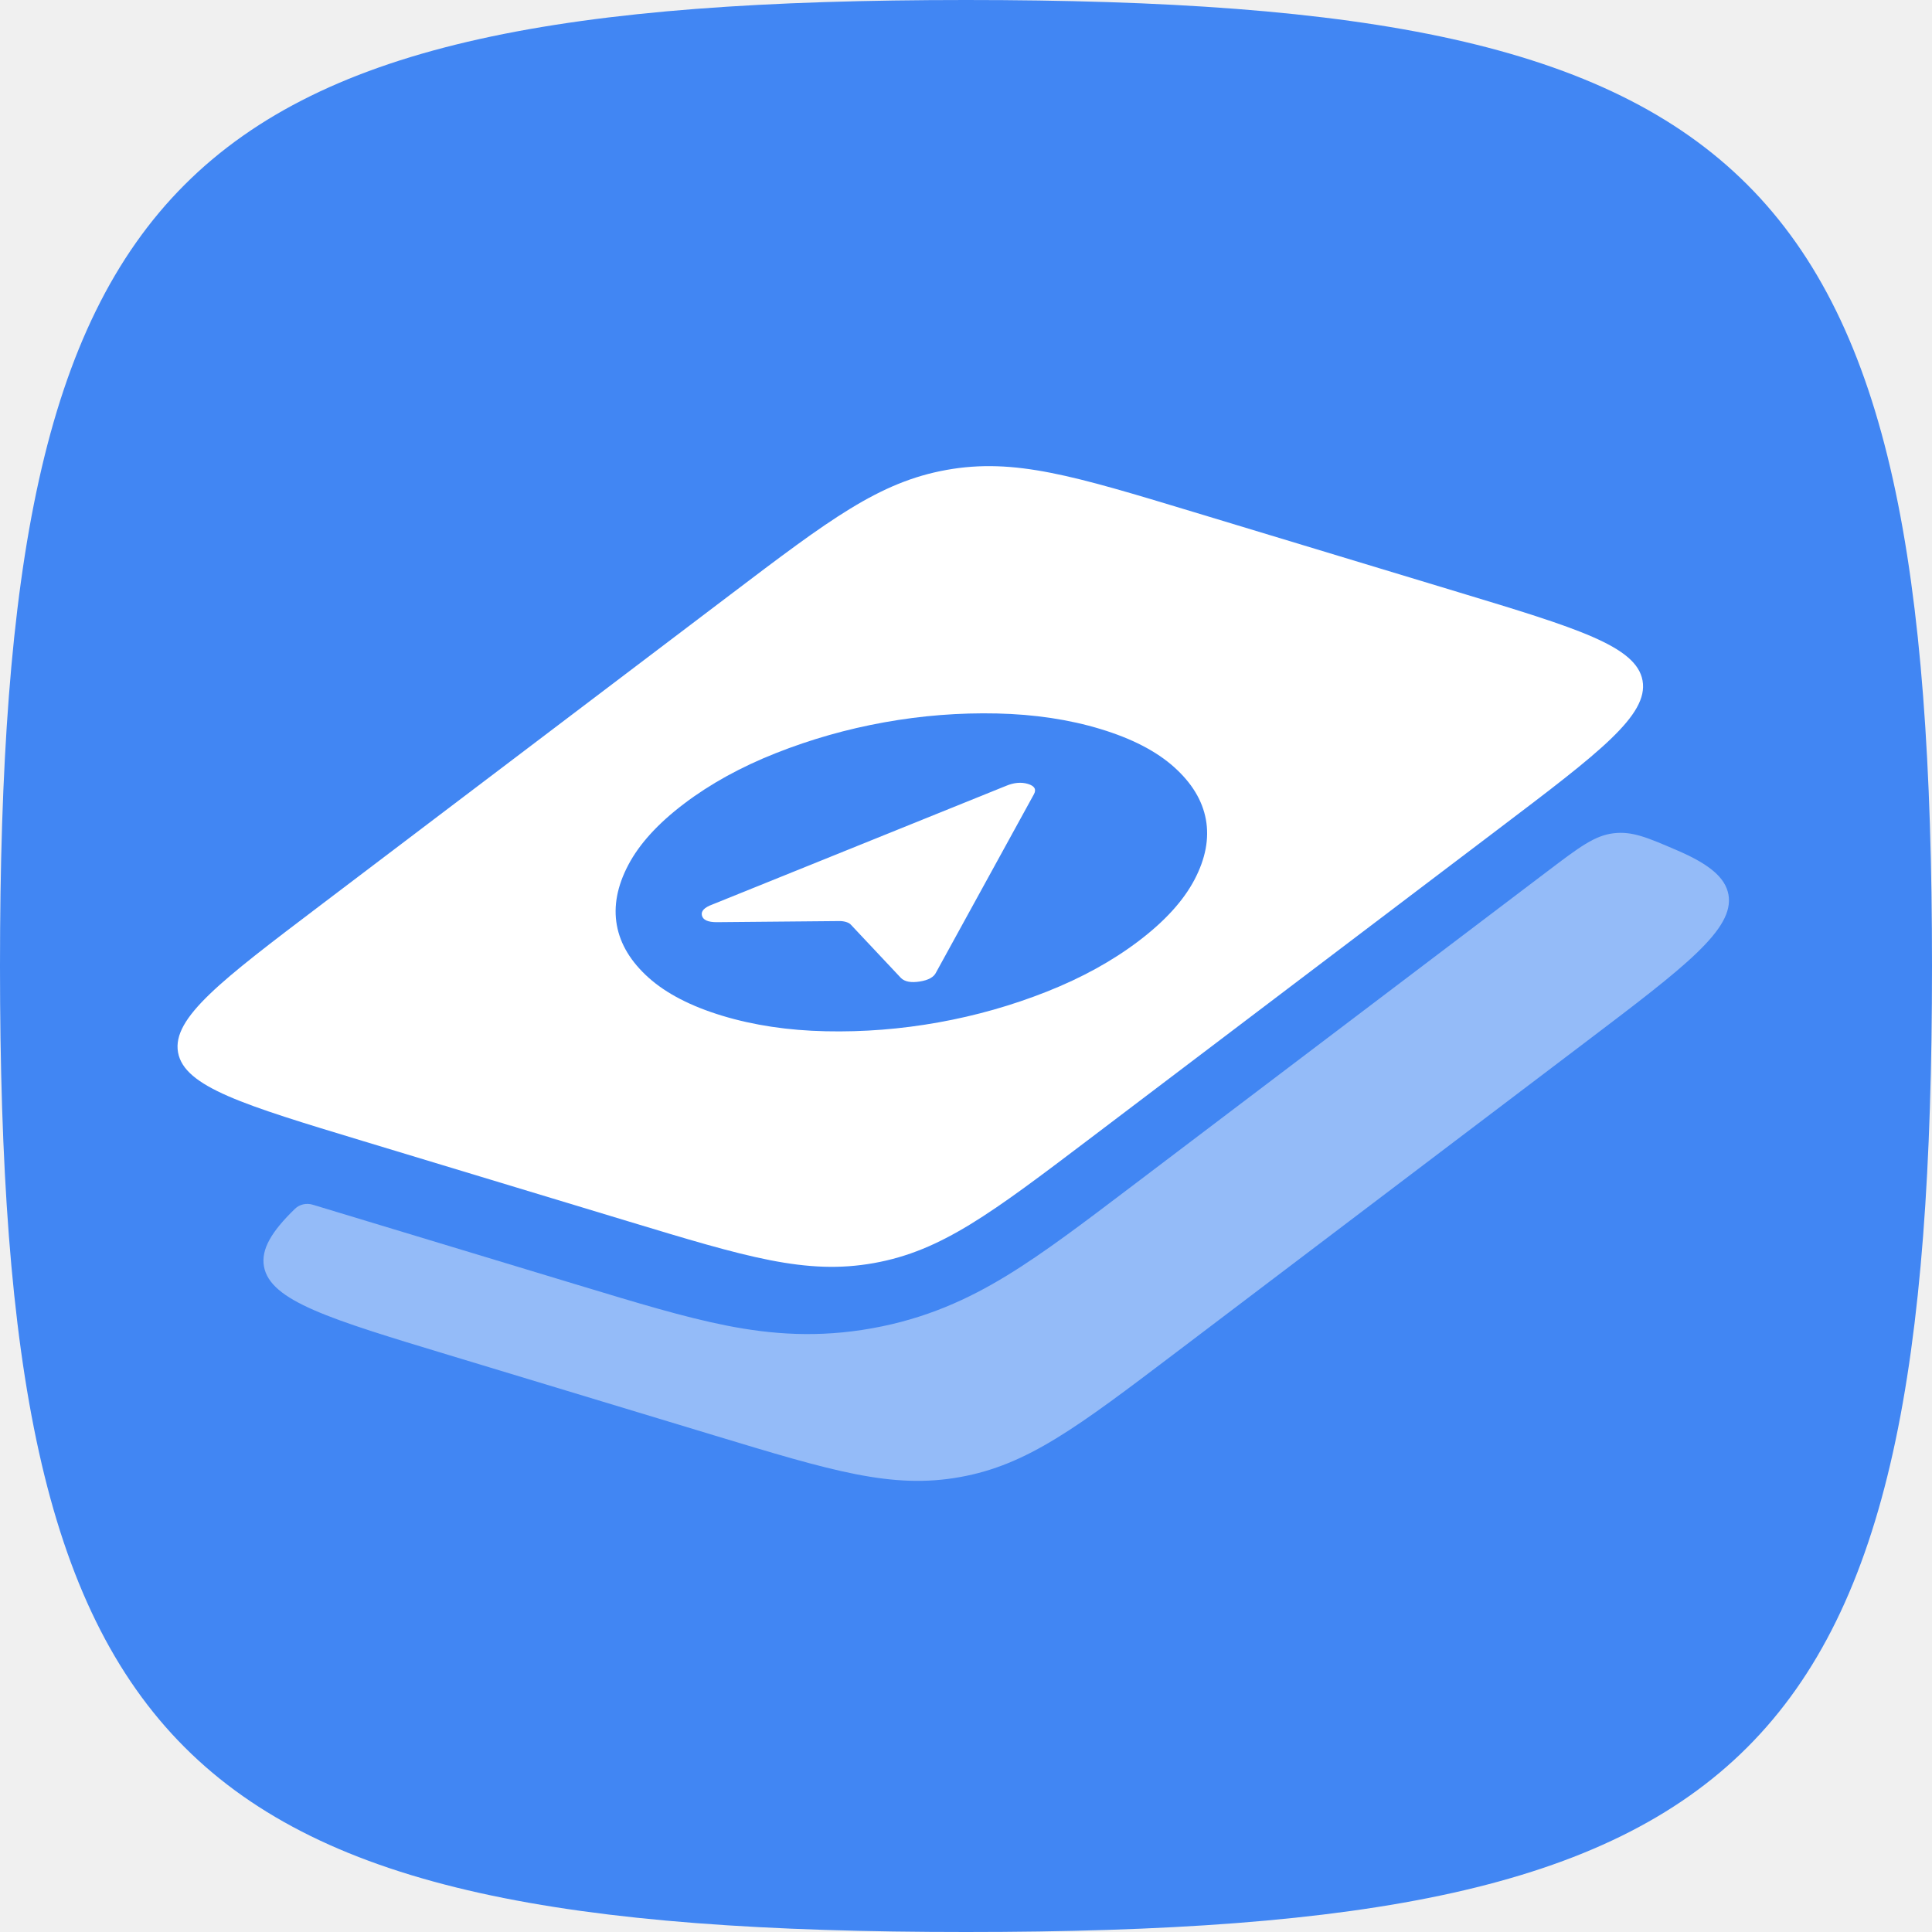
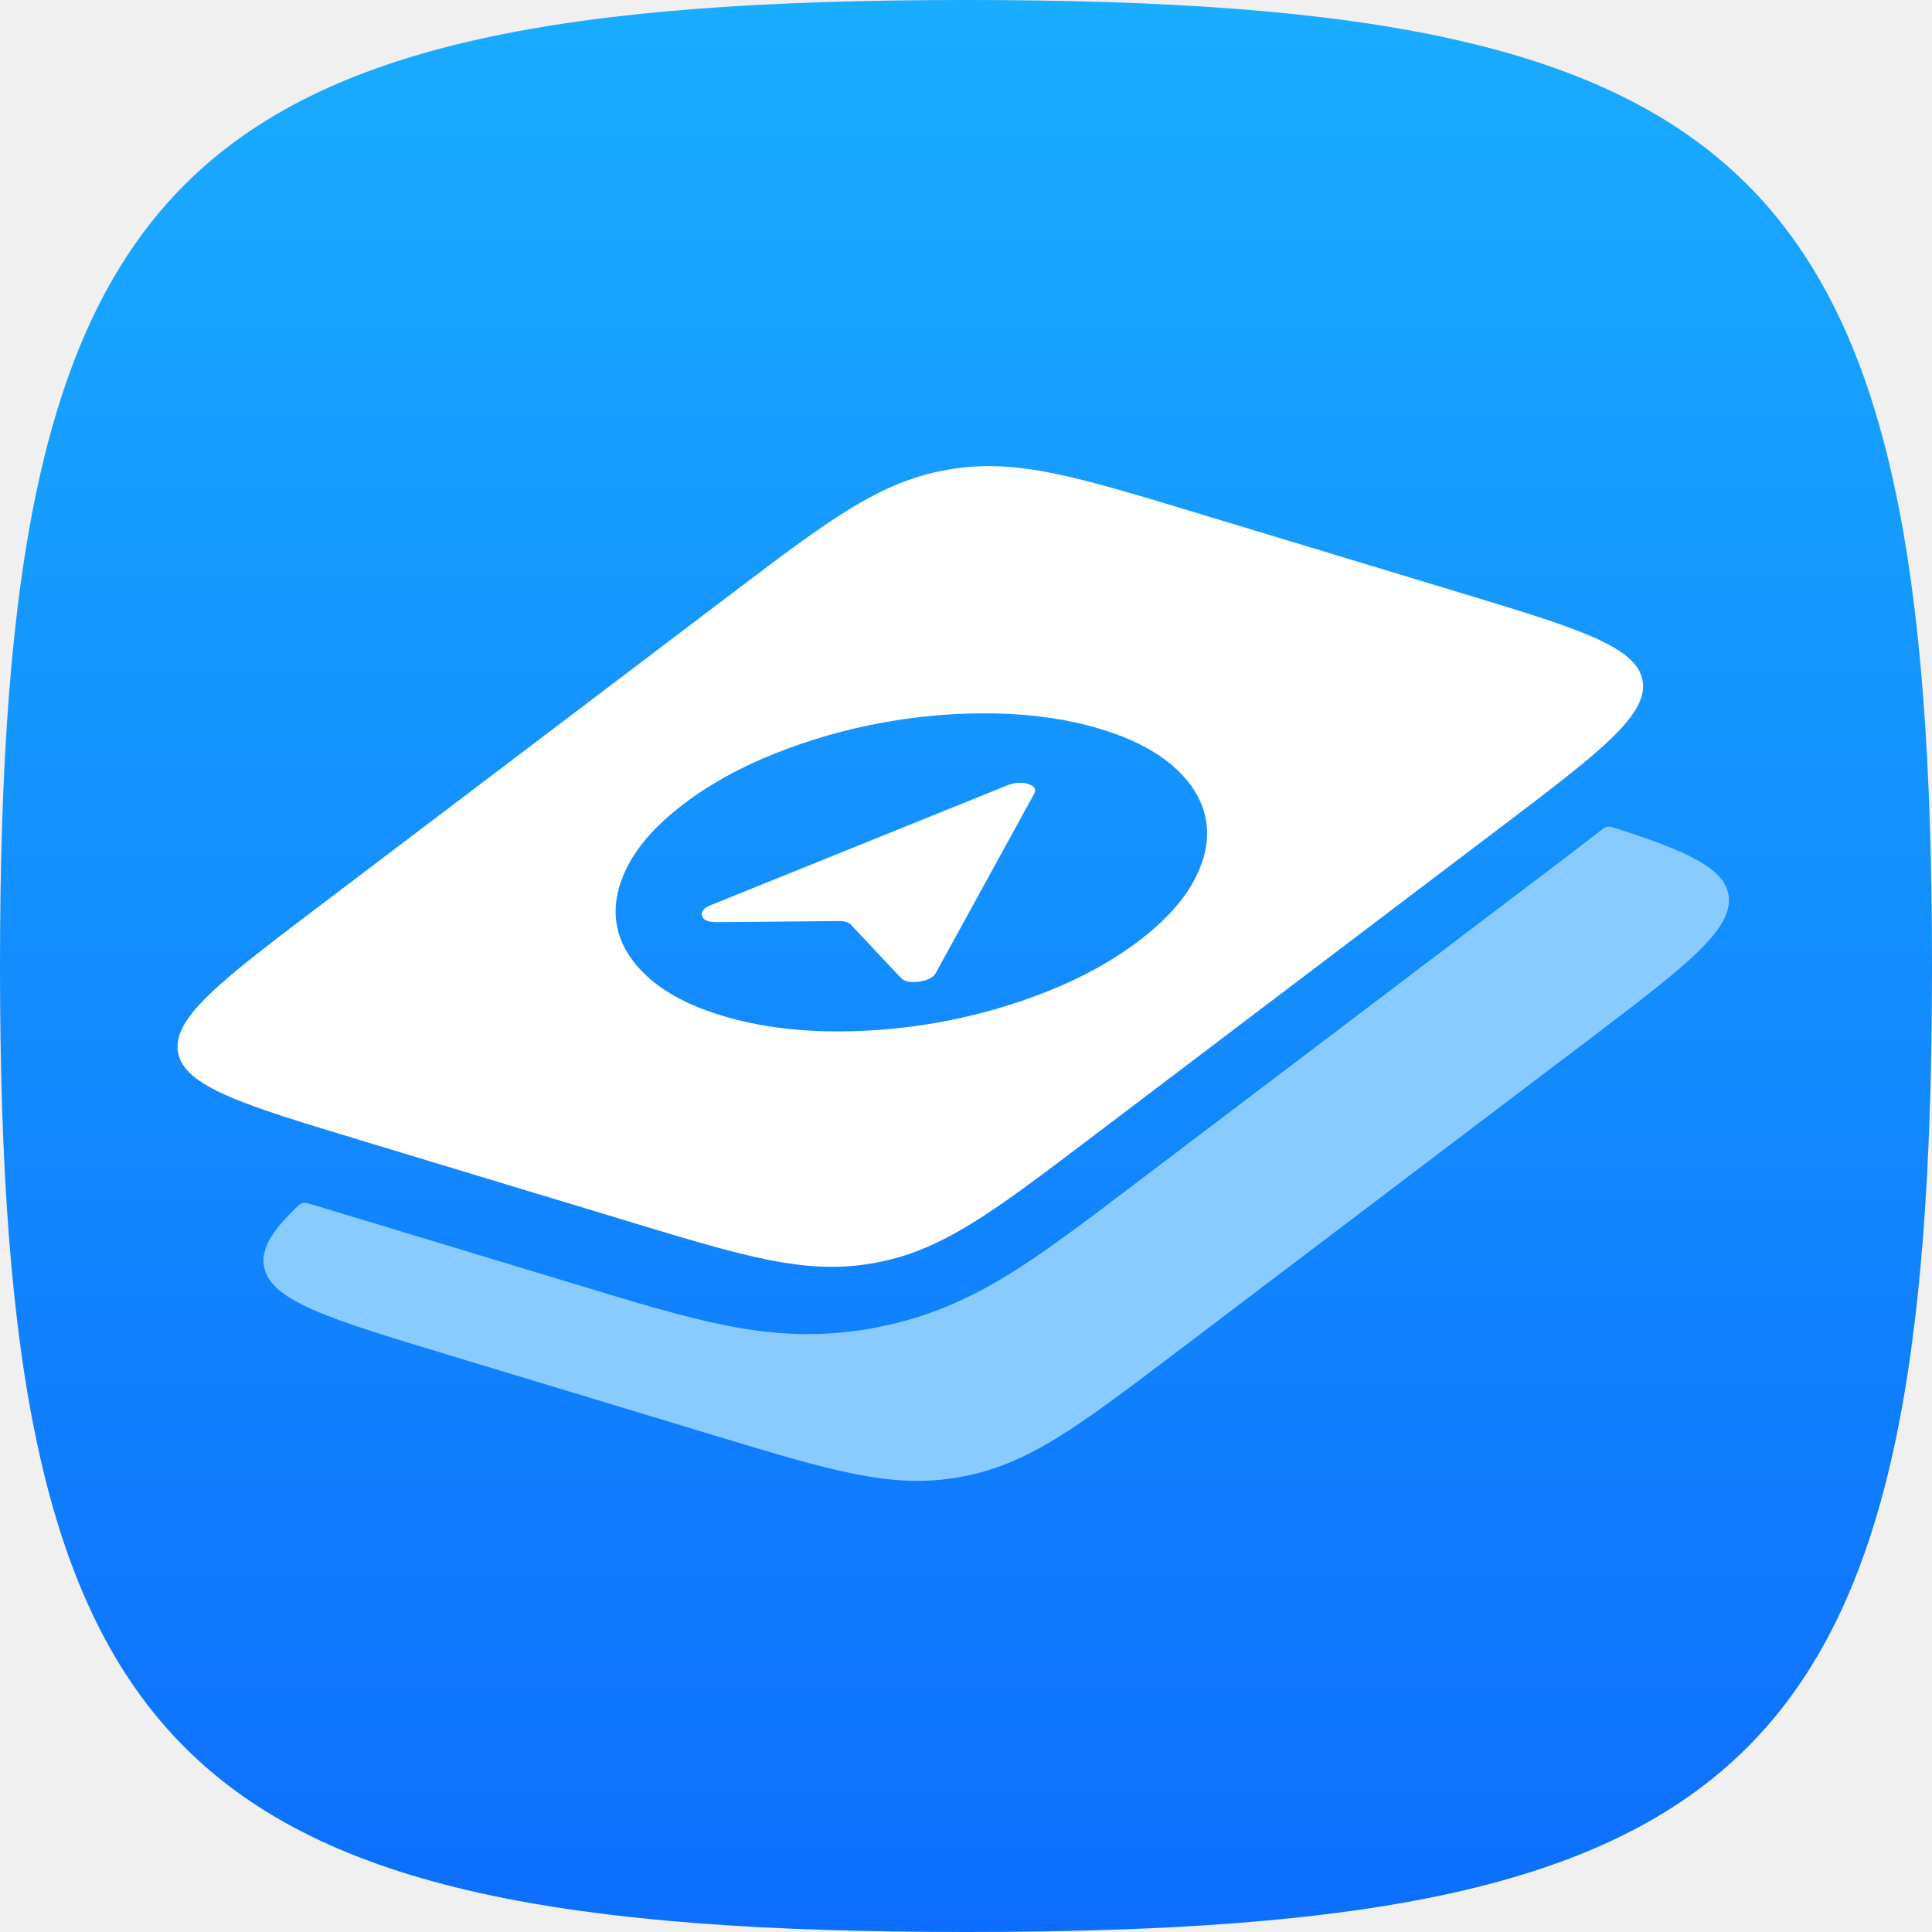
- <svg xmlns="http://www.w3.org/2000/svg" width="110" height="110" viewBox="0 0 110 110" fill="none">
-   <path d="M0 55C0 9.707 9.707 0 55 0C100.292 0 110 9.707 110 55C110 100.292 100.292 110 55 110C9.707 110 0 100.292 0 55Z" fill="#4186F3" />
-   <path d="M88.14 49.581C89.905 48.243 90.787 47.574 91.86 47.444C92.933 47.314 93.786 47.682 95.493 48.417C97.275 49.186 98.232 49.94 98.411 50.935C98.763 52.9 95.942 55.039 90.301 59.313L66.968 76.996C61.327 81.271 58.506 83.409 54.65 84.1C50.793 84.791 47.405 83.766 40.631 81.715L25.542 77.147C18.769 75.097 15.382 74.07 15.029 72.105C14.855 71.134 15.457 70.12 16.791 68.827C17.059 68.567 17.448 68.483 17.805 68.591L32.895 73.159C36.201 74.159 38.964 75.001 41.402 75.479C43.932 75.975 46.576 76.178 49.646 75.628C52.717 75.078 55.126 73.969 57.326 72.626C59.447 71.332 61.746 69.583 64.498 67.497L87.833 49.813C87.936 49.735 88.038 49.658 88.14 49.581Z" fill="#94BBF8" />
-   <path fill-rule="evenodd" clip-rule="evenodd" d="M83.006 33.708C89.78 35.758 93.168 36.784 93.52 38.749C93.872 40.714 91.051 42.852 85.41 47.127L62.076 64.811C56.435 69.085 53.615 71.223 49.758 71.914C45.901 72.605 42.514 71.579 35.74 69.529L20.651 64.961C13.877 62.91 10.489 61.884 10.137 59.919C9.785 57.954 12.606 55.816 18.247 51.541L41.581 33.858C47.222 29.583 50.042 27.445 53.899 26.754C57.756 26.063 61.143 27.089 67.918 29.14L83.006 33.708ZM62.654 41.507C60.867 40.965 58.902 40.671 56.761 40.622C54.621 40.574 52.484 40.742 50.353 41.125C48.221 41.508 46.16 42.094 44.171 42.882C42.182 43.669 40.442 44.628 38.952 45.757C37.462 46.886 36.401 48.05 35.772 49.248C35.142 50.445 34.924 51.588 35.12 52.675C35.316 53.762 35.919 54.758 36.927 55.664C37.937 56.568 39.336 57.291 41.123 57.833C42.913 58.375 44.877 58.67 47.015 58.716C49.152 58.763 51.288 58.595 53.422 58.213C55.556 57.831 57.618 57.246 59.608 56.457C61.598 55.669 63.337 54.71 64.825 53.582C66.314 52.454 67.374 51.29 68.006 50.092C68.637 48.893 68.855 47.75 68.659 46.663C68.462 45.577 67.858 44.581 66.849 43.676C65.84 42.771 64.442 42.048 62.654 41.507Z" fill="white" />
-   <path d="M58.526 44.633C58.908 44.749 59.021 44.947 58.863 45.228L53.301 55.357C53.178 55.629 52.868 55.804 52.37 55.883C51.873 55.963 51.515 55.896 51.298 55.684L48.461 52.665C48.401 52.59 48.304 52.533 48.171 52.493C48.038 52.453 47.889 52.435 47.725 52.442L40.798 52.505C40.305 52.504 40.028 52.378 39.965 52.128C39.901 51.877 40.099 51.668 40.557 51.499L57.273 44.747C57.727 44.555 58.145 44.518 58.526 44.633Z" fill="white" />
+ <svg xmlns="http://www.w3.org/2000/svg" width="800" height="800" viewBox="0 0 800 800" fill="none">
+   <path d="M0 400C0 70.6 70.6 0 400 0C729.4 0 800 70.6 800 400C800 729.4 729.4 800 400 800C70.6 800 0 729.4 0 400Z" fill="url(#paint0_linear_194_114)" />
+   <path d="M662.122 344.433C663.77 343.147 664.593 342.505 665.571 342.331C666.55 342.157 667.534 342.474 669.503 343.107C698.724 352.507 713.744 359.45 715.716 370.435C718.273 384.726 697.758 400.282 656.736 431.37L487.037 559.974C446.014 591.063 425.5 606.61 397.452 611.636C369.403 616.661 344.763 609.207 295.498 594.292L185.76 561.07C136.499 546.156 111.866 538.691 109.303 524.401C108.039 517.336 112.416 509.966 122.119 500.56C123.545 499.179 124.257 498.488 125.224 498.213C125.322 498.184 125.431 498.158 125.532 498.138C126.517 497.94 127.509 498.24 129.494 498.841L239.237 532.063C263.277 539.341 283.373 545.461 301.103 548.936C319.502 552.542 338.736 554.018 361.064 550.019C383.392 546.018 400.914 537.959 416.917 528.191C432.338 518.777 449.058 506.056 469.075 490.886L638.787 362.276C647.193 355.905 655.031 349.968 662.122 344.433Z" fill="#8ACBFF" />
+   <path fill-rule="evenodd" clip-rule="evenodd" d="M603.682 245.142C652.948 260.057 677.584 267.515 680.144 281.807C682.705 296.099 662.19 311.645 621.165 342.736L451.462 471.345C410.437 502.436 389.925 517.982 361.875 523.007C333.825 528.032 309.191 520.574 259.924 505.658L150.188 472.437C100.921 457.521 76.286 450.064 73.725 435.772C71.165 421.48 91.679 405.934 132.704 374.843L302.407 246.234C343.432 215.143 363.945 199.597 391.995 194.572C420.045 189.546 444.678 197.005 493.945 211.92L603.682 245.142ZM455.666 301.862C442.665 297.926 428.376 295.782 412.81 295.431C397.244 295.081 381.705 296.299 366.201 299.087C350.695 301.875 335.705 306.137 321.241 311.868C306.776 317.591 294.124 324.56 283.287 332.773C272.449 340.986 264.737 349.45 260.156 358.161C255.576 366.871 253.995 375.18 255.418 383.087C256.841 390.994 261.225 398.239 268.559 404.822C275.905 411.402 286.078 416.661 299.078 420.597C312.094 424.543 326.379 426.686 341.924 427.024C357.468 427.361 373.003 426.142 388.523 423.365C404.043 420.588 419.043 416.329 433.513 410.594C447.982 404.859 460.632 397.889 471.457 389.686C482.283 381.481 489.995 373.017 494.588 364.298C499.179 355.579 500.763 347.267 499.334 339.365C497.906 331.463 493.516 324.221 486.176 317.643C478.836 311.058 468.665 305.798 455.666 301.862Z" fill="white" />
+   <path d="M425.646 324.601C428.421 325.442 429.242 326.885 428.097 328.93L387.644 402.593C386.75 404.568 384.491 405.844 380.873 406.42C377.254 406.997 374.655 406.513 373.08 404.971L352.442 383.012C352.01 382.472 351.304 382.055 350.336 381.762C349.367 381.469 348.283 381.344 347.089 381.392L296.712 381.852C293.13 381.841 291.11 380.925 290.651 379.106C290.192 377.287 291.628 375.763 294.962 374.534L416.528 325.428C419.829 324.035 422.87 323.76 425.646 324.601Z" fill="white" />
+   <defs>
+     <linearGradient id="paint0_linear_194_114" x1="400" y1="800" x2="400" y2="0" gradientUnits="userSpaceOnUse">
+       <stop stop-color="#0D6EFD" />
+       <stop offset="1" stop-color="#19ACFF" />
+     </linearGradient>
+   </defs>
</svg>
